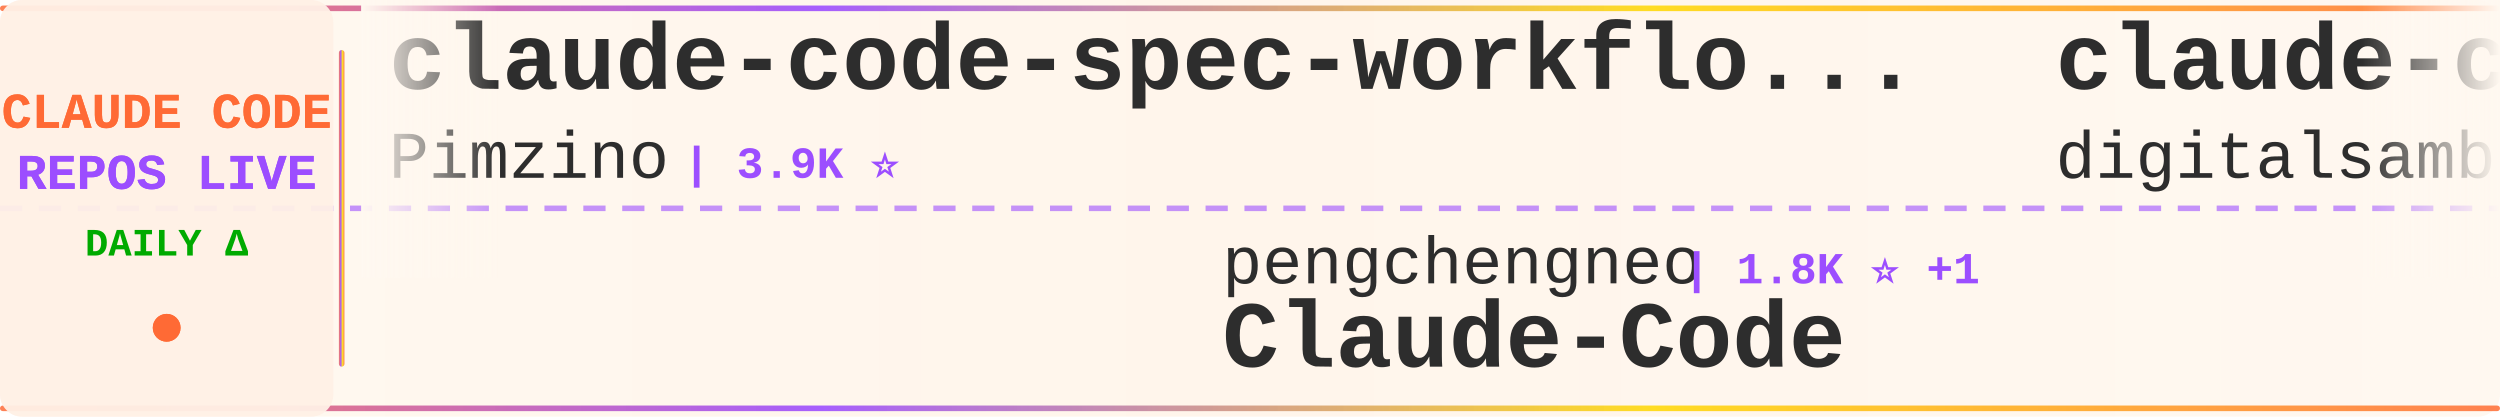
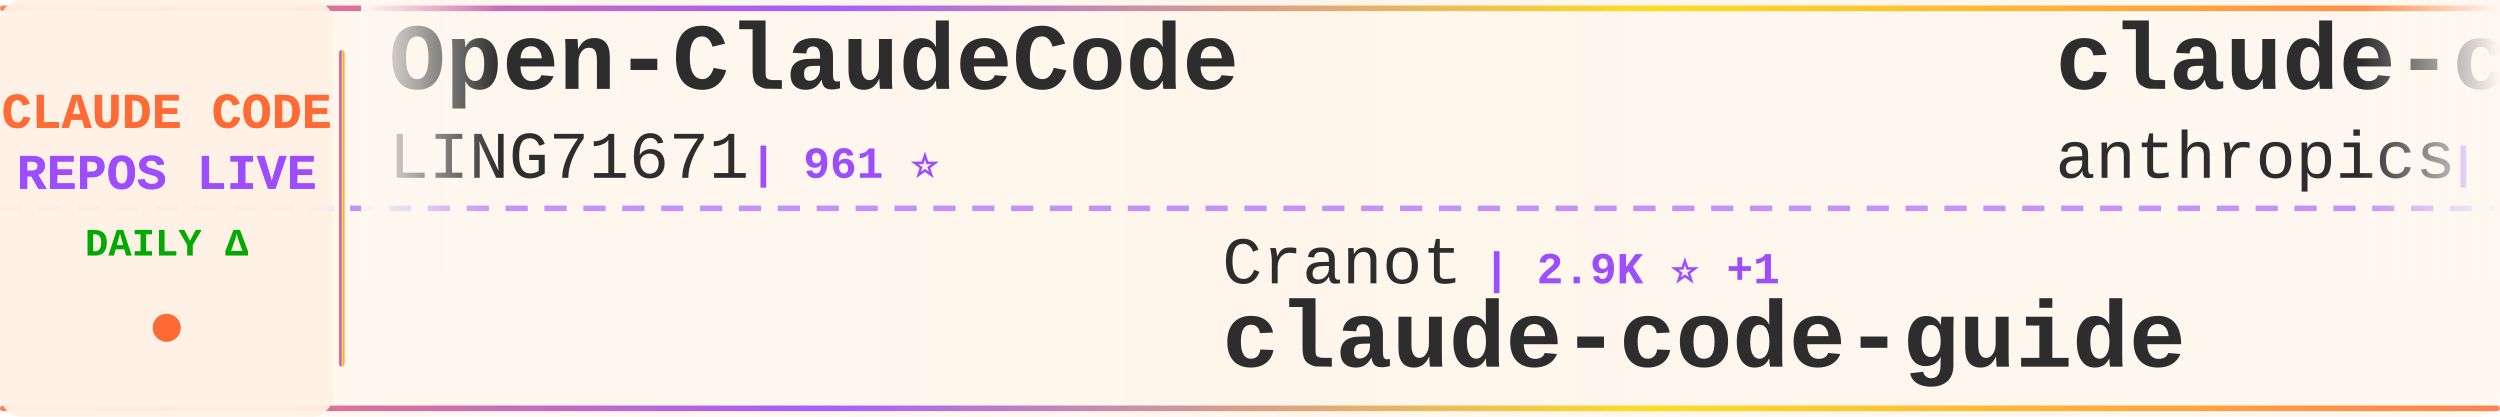
<svg xmlns="http://www.w3.org/2000/svg" width="900" height="150">
  <defs>
    <linearGradient id="tickerBg" x1="0%" y1="0%" x2="100%" y2="0%">
      <stop offset="0%" style="stop-color:#fff8f0;stop-opacity:0.98" />
      <stop offset="50%" style="stop-color:#fff5eb;stop-opacity:1" />
      <stop offset="100%" style="stop-color:#fff8f0;stop-opacity:0.98" />
    </linearGradient>
    <linearGradient id="borderGrad" x1="0%" y1="0%" x2="100%" y2="0%">
      <stop offset="0%" style="stop-color:#FF6B35;stop-opacity:0.85">
        <animate attributeName="stop-opacity" values="0.85;1;0.85" dur="2s" repeatCount="indefinite" />
      </stop>
      <stop offset="33%" style="stop-color:#9C4EFF;stop-opacity:0.9">
        <animate attributeName="stop-opacity" values="0.9;1;0.9" dur="2.2s" repeatCount="indefinite" />
      </stop>
      <stop offset="66%" style="stop-color:#FFD700;stop-opacity:0.85">
        <animate attributeName="stop-opacity" values="0.85;1;0.85" dur="1.8s" repeatCount="indefinite" />
      </stop>
      <stop offset="100%" style="stop-color:#FF6B35;stop-opacity:0.85">
        <animate attributeName="stop-opacity" values="0.85;1;0.85" dur="2s" repeatCount="indefinite" />
      </stop>
    </linearGradient>
    <filter id="textGlow">
      <feGaussianBlur stdDeviation="0.15" result="coloredBlur" />
      <feMerge>
        <feMergeNode in="coloredBlur" />
        <feMergeNode in="SourceGraphic" />
      </feMerge>
    </filter>
    <filter id="metricGlow">
      <feGaussianBlur stdDeviation="0.2" result="coloredBlur" />
      <feMerge>
        <feMergeNode in="coloredBlur" />
        <feMergeNode in="SourceGraphic" />
      </feMerge>
    </filter>
    <linearGradient id="leftFade" x1="0%" y1="0%" x2="100%" y2="0%">
      <stop offset="0%" style="stop-color:#fff8f0;stop-opacity:1" />
      <stop offset="100%" style="stop-color:#fff8f0;stop-opacity:0" />
    </linearGradient>
    <linearGradient id="rightFade" x1="0%" y1="0%" x2="100%" y2="0%">
      <stop offset="0%" style="stop-color:#fff8f0;stop-opacity:0" />
      <stop offset="100%" style="stop-color:#fff8f0;stop-opacity:1" />
    </linearGradient>
  </defs>
  <rect width="900" height="150" fill="url(#tickerBg)" rx="8" />
  <rect x="0" y="2" width="900" height="2" fill="url(#borderGrad)" rx="1" />
  <rect x="0" y="146" width="900" height="2" fill="url(#borderGrad)" rx="1" />
  <line x1="0" y1="75" x2="900" y2="75" stroke="#9C4EFF" stroke-width="2" stroke-dasharray="8 6" opacity="0.6" />
  <rect x="0" y="0" width="120" height="150" fill="#fff0e6" opacity="0.95" rx="8" />
  <text x="60" y="46" font-family="'Courier New', monospace" font-size="18" font-weight="bold" fill="#FF6B35" text-anchor="middle" filter="url(#textGlow)">
    CLAUDE CODE
  </text>
  <text x="60" y="68" font-family="'Courier New', monospace" font-size="18" font-weight="bold" fill="#9C4EFF" text-anchor="middle" filter="url(#textGlow)">
    REPOS LIVE
  </text>
  <text x="60" y="92" font-family="'Courier New', monospace" font-size="14" font-weight="bold" fill="#00aa00" text-anchor="middle">
    DAILY Δ
  </text>
  <circle cx="60" cy="118" r="5" fill="#FF6B35" filter="url(#metricGlow)">
    <animate attributeName="r" values="4;6;4" dur="1.5s" repeatCount="indefinite" />
    <animate attributeName="opacity" values="0.6;1;0.6" dur="1.5s" repeatCount="indefinite" />
  </circle>
  <rect x="122" y="18" width="2" height="114" fill="url(#borderGrad)" rx="1" />
  <clipPath id="tickerClip">
    <rect x="130" y="0" width="770" height="150" />
  </clipPath>
  <g clip-path="url(#tickerClip)">
    <g id="tickerItems">
      <animateTransform attributeName="transform" attributeType="XML" type="translate" from="0 0" to="-3000 0" dur="54s" repeatCount="indefinite" />
      <g transform="translate(0, 0)">
-         <text x="140" y="32" font-family="'Courier New', monospace" font-size="34" font-weight="bold" fill="#2d2d2d">claude-code-spec-workflo...</text>
-         <text x="140" y="64" font-family="'Courier New', monospace" font-size="24" font-weight="normal" fill="#2d2d2d" opacity="1.0">Pimzino</text>
-         <text x="246" y="64" font-family="'Courier New', monospace" font-size="16" font-weight="bold" fill="#9C4EFF"> | 3.9K ⭐</text>
+         <text x="140" y="32" font-family="'Courier New', monospace" font-size="34" font-weight="bold" fill="#2d2d2d">Open-ClaudeCode</text>
+         <text x="140" y="64" font-family="'Courier New', monospace" font-size="24" font-weight="normal" fill="#2d2d2d" opacity="1.0">LING71671</text>
+         <text x="270" y="64" font-family="'Courier New', monospace" font-size="16" font-weight="bold" fill="#9C4EFF"> | 961 ⭐</text>
      </g>
      <g transform="translate(300, 0)">
-         <text x="140" y="102" font-family="'Courier New', monospace" font-size="24" font-weight="normal" fill="#2d2d2d" opacity="1.0">pengchengneo</text>
-         <text x="306" y="102" font-family="'Courier New', monospace" font-size="16" font-weight="bold" fill="#9C4EFF"> | 1.8K ⭐ +1</text>
-         <text x="140" y="132" font-family="'Courier New', monospace" font-size="34" font-weight="bold" fill="#2d2d2d">Claude-Code</text>
+         <text x="140" y="102" font-family="'Courier New', monospace" font-size="24" font-weight="normal" fill="#2d2d2d" opacity="1.0">Cranot</text>
+         <text x="234" y="102" font-family="'Courier New', monospace" font-size="16" font-weight="bold" fill="#9C4EFF"> | 2.9K ⭐ +1</text>
+         <text x="140" y="132" font-family="'Courier New', monospace" font-size="34" font-weight="bold" fill="#2d2d2d">claude-code-guide</text>
      </g>
      <g transform="translate(600, 0)">
-         <text x="140" y="32" font-family="'Courier New', monospace" font-size="34" font-weight="bold" fill="#2d2d2d">claude-code-video-toolki...</text>
-         <text x="140" y="64" font-family="'Courier New', monospace" font-size="24" font-weight="normal" fill="#2d2d2d" opacity="1.0">digitalsamba</text>
-         <text x="306" y="64" font-family="'Courier New', monospace" font-size="16" font-weight="bold" fill="#9C4EFF"> | 2.2K ⭐ +1</text>
+         <text x="140" y="32" font-family="'Courier New', monospace" font-size="34" font-weight="bold" fill="#2d2d2d">claude-code-base-action</text>
+         <text x="140" y="64" font-family="'Courier New', monospace" font-size="24" font-weight="normal" fill="#2d2d2d" opacity="1.0">anthropics</text>
+         <text x="282" y="64" font-family="'Courier New', monospace" font-size="16" font-weight="bold" fill="#9C4EFF"> | 994 ⭐</text>
      </g>
      <g transform="translate(900, 0)">
-         <text x="140" y="102" font-family="'Courier New', monospace" font-size="24" font-weight="normal" fill="#2d2d2d" opacity="1.0">liuup</text>
-         <text x="222" y="102" font-family="'Courier New', monospace" font-size="16" font-weight="bold" fill="#9C4EFF"> | 4.0K ⭐</text>
-         <text x="140" y="132" font-family="'Courier New', monospace" font-size="34" font-weight="bold" fill="#2d2d2d">claude-code-analysis</text>
+         <text x="140" y="102" font-family="'Courier New', monospace" font-size="24" font-weight="normal" fill="#2d2d2d" opacity="1.0">musistudio</text>
+         <text x="282" y="102" font-family="'Courier New', monospace" font-size="16" font-weight="bold" fill="#9C4EFF"> | 37.5K ⭐ +1</text>
+         <text x="140" y="132" font-family="'Courier New', monospace" font-size="34" font-weight="bold" fill="#2d2d2d">claude-code-router</text>
      </g>
      <g transform="translate(1200, 0)">
-         <text x="140" y="32" font-family="'Courier New', monospace" font-size="34" font-weight="bold" fill="#2d2d2d">Claude-Code</text>
-         <text x="140" y="64" font-family="'Courier New', monospace" font-size="24" font-weight="normal" fill="#2d2d2d" opacity="1.0">KPR111</text>
-         <text x="234" y="64" font-family="'Courier New', monospace" font-size="16" font-weight="bold" fill="#9C4EFF"> | 18 ⭐</text>
+         <text x="140" y="32" font-family="'Courier New', monospace" font-size="34" font-weight="bold" fill="#2d2d2d">claude-code-ultimate-gui...</text>
+         <text x="140" y="64" font-family="'Courier New', monospace" font-size="24" font-weight="normal" fill="#2d2d2d" opacity="1.0">FlorianBruniaux</text>
+         <text x="342" y="64" font-family="'Courier New', monospace" font-size="16" font-weight="bold" fill="#9C4EFF"> | 6.1K ⭐</text>
      </g>
      <g transform="translate(1500, 0)">
-         <text x="140" y="102" font-family="'Courier New', monospace" font-size="24" font-weight="normal" fill="#2d2d2d" opacity="1.0">overwirehq</text>
-         <text x="282" y="102" font-family="'Courier New', monospace" font-size="16" font-weight="bold" fill="#9C4EFF"> | 2.8K ⭐ -1</text>
-         <text x="140" y="132" font-family="'Courier New', monospace" font-size="34" font-weight="bold" fill="#2d2d2d">claude-code-telegram</text>
+         <text x="140" y="102" font-family="'Courier New', monospace" font-size="24" font-weight="normal" fill="#2d2d2d" opacity="1.0">OneRedOak</text>
+         <text x="270" y="102" font-family="'Courier New', monospace" font-size="16" font-weight="bold" fill="#9C4EFF"> | 3.9K ⭐</text>
+         <text x="140" y="132" font-family="'Courier New', monospace" font-size="34" font-weight="bold" fill="#2d2d2d">claude-code-workflows</text>
      </g>
      <g transform="translate(1800, 0)">
-         <text x="140" y="32" font-family="'Courier New', monospace" font-size="34" font-weight="bold" fill="#2d2d2d">claude-code-router</text>
-         <text x="140" y="64" font-family="'Courier New', monospace" font-size="24" font-weight="normal" fill="#2d2d2d" opacity="1.0">musistudio</text>
-         <text x="282" y="64" font-family="'Courier New', monospace" font-size="16" font-weight="bold" fill="#9C4EFF"> | 37.5K ⭐ +2</text>
+         <text x="140" y="32" font-family="'Courier New', monospace" font-size="34" font-weight="bold" fill="#2d2d2d">claude-code-telegram</text>
+         <text x="140" y="64" font-family="'Courier New', monospace" font-size="24" font-weight="normal" fill="#2d2d2d" opacity="1.0">overwirehq</text>
+         <text x="282" y="64" font-family="'Courier New', monospace" font-size="16" font-weight="bold" fill="#9C4EFF"> | 2.8K ⭐</text>
      </g>
      <g transform="translate(2100, 0)">
-         <text x="140" y="102" font-family="'Courier New', monospace" font-size="24" font-weight="normal" fill="#2d2d2d" opacity="1.0">Onewon</text>
-         <text x="234" y="102" font-family="'Courier New', monospace" font-size="16" font-weight="bold" fill="#9C4EFF"> | 182 ⭐</text>
-         <text x="140" y="132" font-family="'Courier New', monospace" font-size="34" font-weight="bold" fill="#2d2d2d">claude-code</text>
+         <text x="140" y="102" font-family="'Courier New', monospace" font-size="24" font-weight="normal" fill="#2d2d2d" opacity="1.0">lorryjovens-hub</text>
+         <text x="342" y="102" font-family="'Courier New', monospace" font-size="16" font-weight="bold" fill="#9C4EFF"> | 1.7K ⭐ +1</text>
+         <text x="140" y="132" font-family="'Courier New', monospace" font-size="34" font-weight="bold" fill="#2d2d2d">claude-code-rust</text>
      </g>
      <g transform="translate(2400, 0)">
-         <text x="140" y="32" font-family="'Courier New', monospace" font-size="34" font-weight="bold" fill="#2d2d2d">everything-claude-code-z...</text>
-         <text x="140" y="64" font-family="'Courier New', monospace" font-size="24" font-weight="normal" fill="#2d2d2d" opacity="1.0">xu-xiang</text>
-         <text x="258" y="64" font-family="'Courier New', monospace" font-size="16" font-weight="bold" fill="#9C4EFF"> | 2.0K ⭐</text>
+         <text x="140" y="32" font-family="'Courier New', monospace" font-size="34" font-weight="bold" fill="#2d2d2d">claude-code-hooks-master...</text>
+         <text x="140" y="64" font-family="'Courier New', monospace" font-size="24" font-weight="normal" fill="#2d2d2d" opacity="1.0">disler</text>
+         <text x="234" y="64" font-family="'Courier New', monospace" font-size="16" font-weight="bold" fill="#9C4EFF"> | 3.9K ⭐ +1</text>
      </g>
      <g transform="translate(2700, 0)">
-         <text x="140" y="102" font-family="'Courier New', monospace" font-size="24" font-weight="normal" fill="#2d2d2d" opacity="1.0">1rgs</text>
-         <text x="210" y="102" font-family="'Courier New', monospace" font-size="16" font-weight="bold" fill="#9C4EFF"> | 3.8K ⭐</text>
-         <text x="140" y="132" font-family="'Courier New', monospace" font-size="34" font-weight="bold" fill="#2d2d2d">claude-code-proxy</text>
+         <text x="140" y="102" font-family="'Courier New', monospace" font-size="24" font-weight="normal" fill="#2d2d2d" opacity="1.0">asgeirtj</text>
+         <text x="258" y="102" font-family="'Courier New', monospace" font-size="16" font-weight="bold" fill="#9C4EFF"> | 68.8K ⭐ +9</text>
+         <text x="140" y="132" font-family="'Courier New', monospace" font-size="34" font-weight="bold" fill="#2d2d2d">system_prompts_leaks</text>
      </g>
      <g transform="translate(3000, 0)">
-         <text x="140" y="32" font-family="'Courier New', monospace" font-size="34" font-weight="bold" fill="#2d2d2d">claude-code-spec-workflo...</text>
-         <text x="140" y="64" font-family="'Courier New', monospace" font-size="24" font-weight="normal" fill="#2d2d2d" opacity="1.0">Pimzino</text>
-         <text x="246" y="64" font-family="'Courier New', monospace" font-size="16" font-weight="bold" fill="#9C4EFF"> | 3.9K ⭐</text>
+         <text x="140" y="32" font-family="'Courier New', monospace" font-size="34" font-weight="bold" fill="#2d2d2d">Open-ClaudeCode</text>
+         <text x="140" y="64" font-family="'Courier New', monospace" font-size="24" font-weight="normal" fill="#2d2d2d" opacity="1.0">LING71671</text>
+         <text x="270" y="64" font-family="'Courier New', monospace" font-size="16" font-weight="bold" fill="#9C4EFF"> | 961 ⭐</text>
      </g>
      <g transform="translate(3300, 0)">
-         <text x="140" y="102" font-family="'Courier New', monospace" font-size="24" font-weight="normal" fill="#2d2d2d" opacity="1.0">pengchengneo</text>
-         <text x="306" y="102" font-family="'Courier New', monospace" font-size="16" font-weight="bold" fill="#9C4EFF"> | 1.8K ⭐ +1</text>
-         <text x="140" y="132" font-family="'Courier New', monospace" font-size="34" font-weight="bold" fill="#2d2d2d">Claude-Code</text>
+         <text x="140" y="102" font-family="'Courier New', monospace" font-size="24" font-weight="normal" fill="#2d2d2d" opacity="1.0">Cranot</text>
+         <text x="234" y="102" font-family="'Courier New', monospace" font-size="16" font-weight="bold" fill="#9C4EFF"> | 2.9K ⭐ +1</text>
+         <text x="140" y="132" font-family="'Courier New', monospace" font-size="34" font-weight="bold" fill="#2d2d2d">claude-code-guide</text>
      </g>
      <g transform="translate(3600, 0)">
-         <text x="140" y="32" font-family="'Courier New', monospace" font-size="34" font-weight="bold" fill="#2d2d2d">claude-code-video-toolki...</text>
-         <text x="140" y="64" font-family="'Courier New', monospace" font-size="24" font-weight="normal" fill="#2d2d2d" opacity="1.0">digitalsamba</text>
-         <text x="306" y="64" font-family="'Courier New', monospace" font-size="16" font-weight="bold" fill="#9C4EFF"> | 2.2K ⭐ +1</text>
+         <text x="140" y="32" font-family="'Courier New', monospace" font-size="34" font-weight="bold" fill="#2d2d2d">claude-code-base-action</text>
+         <text x="140" y="64" font-family="'Courier New', monospace" font-size="24" font-weight="normal" fill="#2d2d2d" opacity="1.0">anthropics</text>
+         <text x="282" y="64" font-family="'Courier New', monospace" font-size="16" font-weight="bold" fill="#9C4EFF"> | 994 ⭐</text>
      </g>
      <g transform="translate(3900, 0)">
-         <text x="140" y="102" font-family="'Courier New', monospace" font-size="24" font-weight="normal" fill="#2d2d2d" opacity="1.0">liuup</text>
-         <text x="222" y="102" font-family="'Courier New', monospace" font-size="16" font-weight="bold" fill="#9C4EFF"> | 4.0K ⭐</text>
-         <text x="140" y="132" font-family="'Courier New', monospace" font-size="34" font-weight="bold" fill="#2d2d2d">claude-code-analysis</text>
+         <text x="140" y="102" font-family="'Courier New', monospace" font-size="24" font-weight="normal" fill="#2d2d2d" opacity="1.0">musistudio</text>
+         <text x="282" y="102" font-family="'Courier New', monospace" font-size="16" font-weight="bold" fill="#9C4EFF"> | 37.5K ⭐ +1</text>
+         <text x="140" y="132" font-family="'Courier New', monospace" font-size="34" font-weight="bold" fill="#2d2d2d">claude-code-router</text>
      </g>
    </g>
  </g>
  <rect x="130" y="0" width="50" height="100" fill="url(#leftFade)" />
  <rect x="850" y="0" width="50" height="100" fill="url(#rightFade)" />
</svg>
